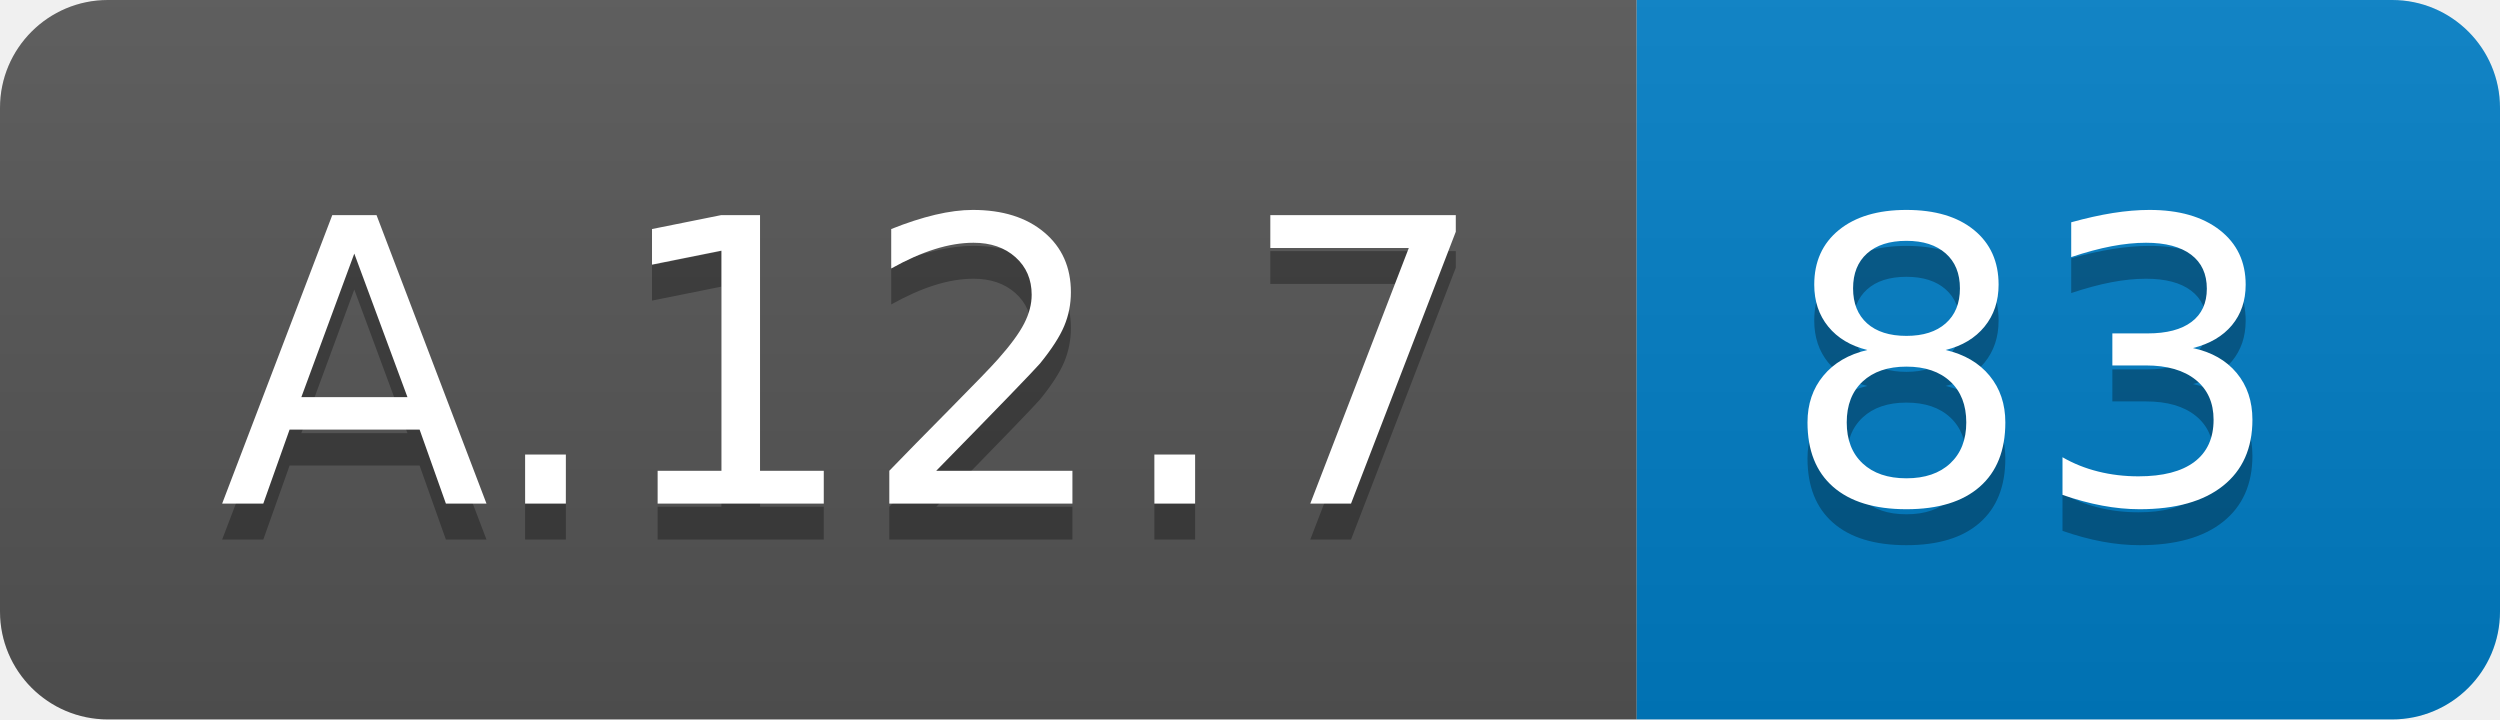
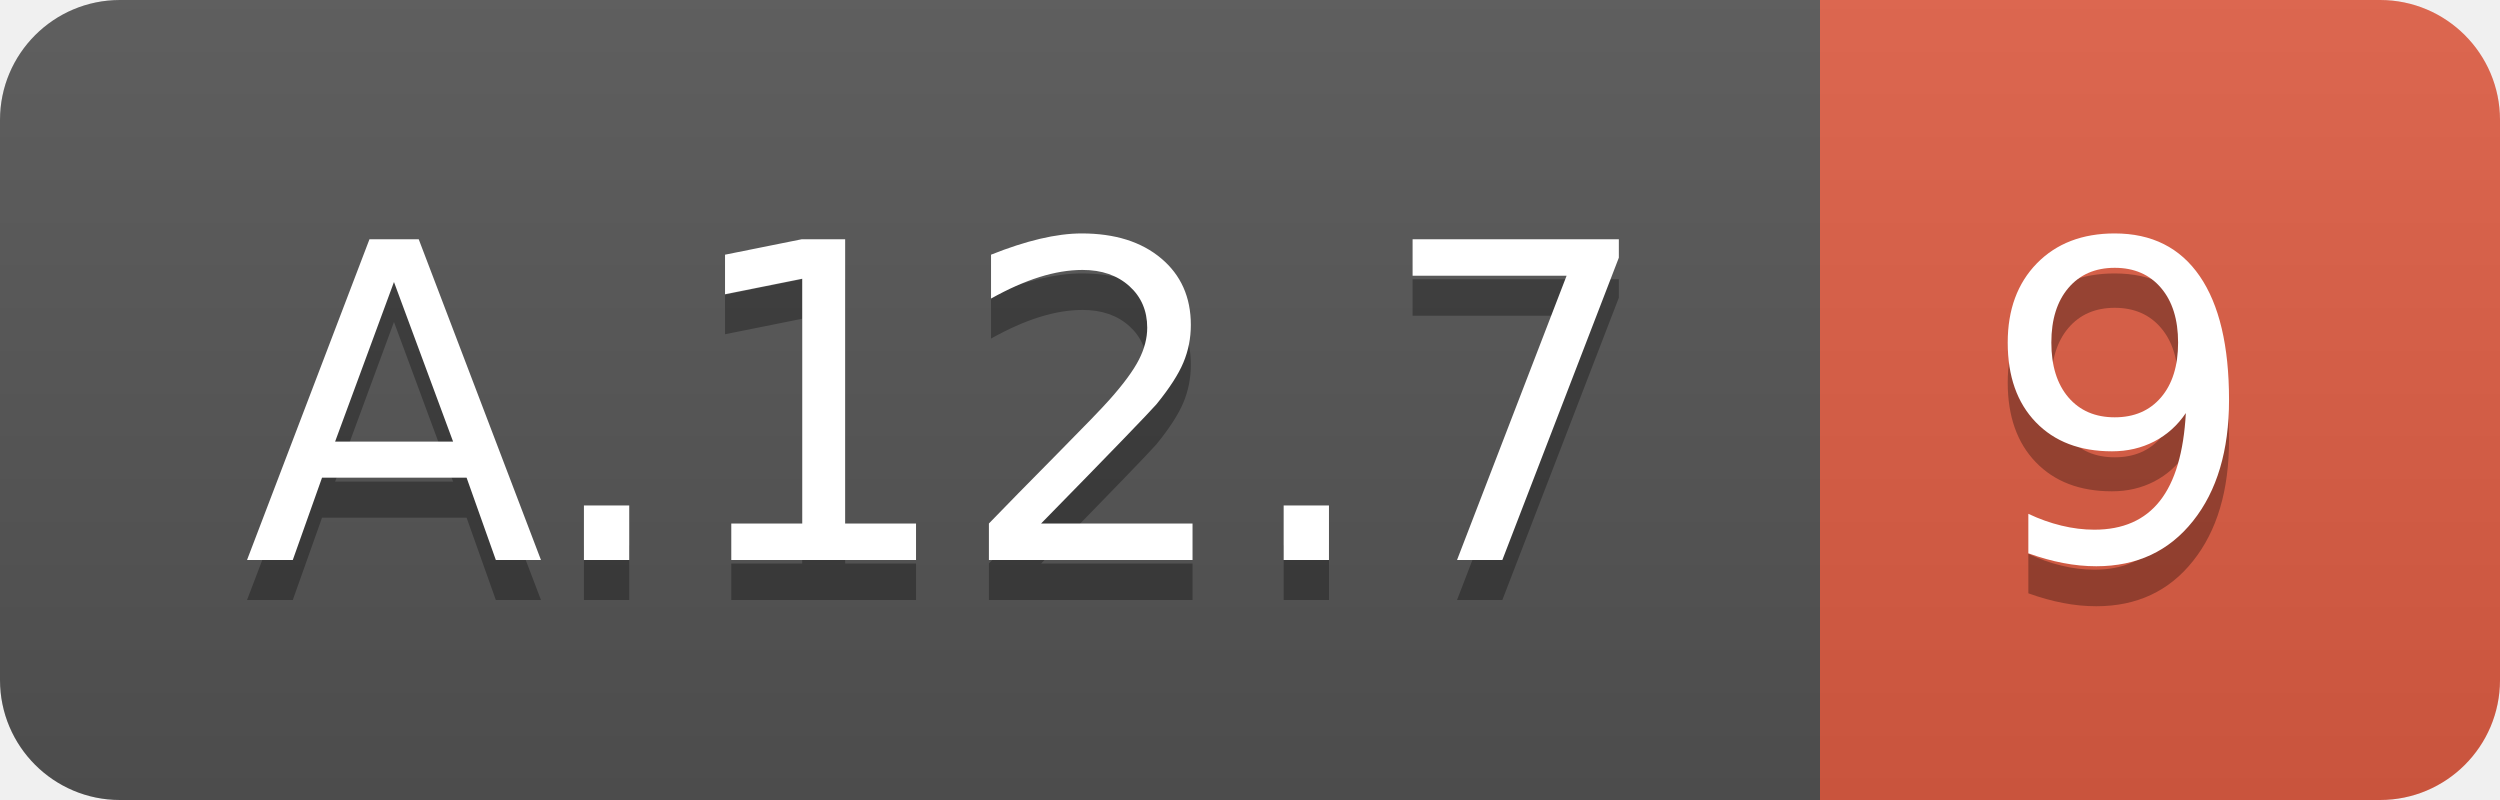
- <svg xmlns="http://www.w3.org/2000/svg" width="69.5" height="20">
+ <svg xmlns="http://www.w3.org/2000/svg" width="62.5" height="20">
  <linearGradient id="smooth" x2="0" y2="100%">
    <stop offset="0" stop-color="#bbb" stop-opacity=".1" />
    <stop offset="1" stop-opacity=".1" />
  </linearGradient>
  <clipPath id="round">
-     <rect width="69.5" height="20" rx="3" fill="#fff" />
+     <rect width="62.5" height="20" rx="3" fill="#fff" />
  </clipPath>
  <g clip-path="url(#round)">
    <rect width="45.5" height="20" fill="#555" />
-     <rect x="45.5" width="24.0" height="20" fill="#007ec6" />
-     <rect width="69.5" height="20" fill="url(#smooth)" />
+     <rect x="45.5" width="17.0" height="20" fill="#e05d44" />
+     <rect width="62.5" height="20" fill="url(#smooth)" />
  </g>
  <g fill="#fff" text-anchor="middle" font-family="DejaVu Sans,Verdana,Geneva,sans-serif" font-size="110">
    <text x="237.5" y="150" fill="#010101" fill-opacity=".3" transform="scale(0.1)" textLength="355.0" lengthAdjust="spacing">A.12.7</text>
    <text x="237.5" y="140" transform="scale(0.1)" textLength="355.0" lengthAdjust="spacing">A.12.7</text>
-     <text x="565.0" y="150" fill="#010101" fill-opacity=".3" transform="scale(0.1)" textLength="140.0" lengthAdjust="spacing">83</text>
-     <text x="565.0" y="140" transform="scale(0.1)" textLength="140.0" lengthAdjust="spacing">83</text>
+     <text x="530.0" y="150" fill="#010101" fill-opacity=".3" transform="scale(0.1)" textLength="70.0" lengthAdjust="spacing">9</text>
+     <text x="530.0" y="140" transform="scale(0.1)" textLength="70.0" lengthAdjust="spacing">9</text>
  </g>
</svg>
